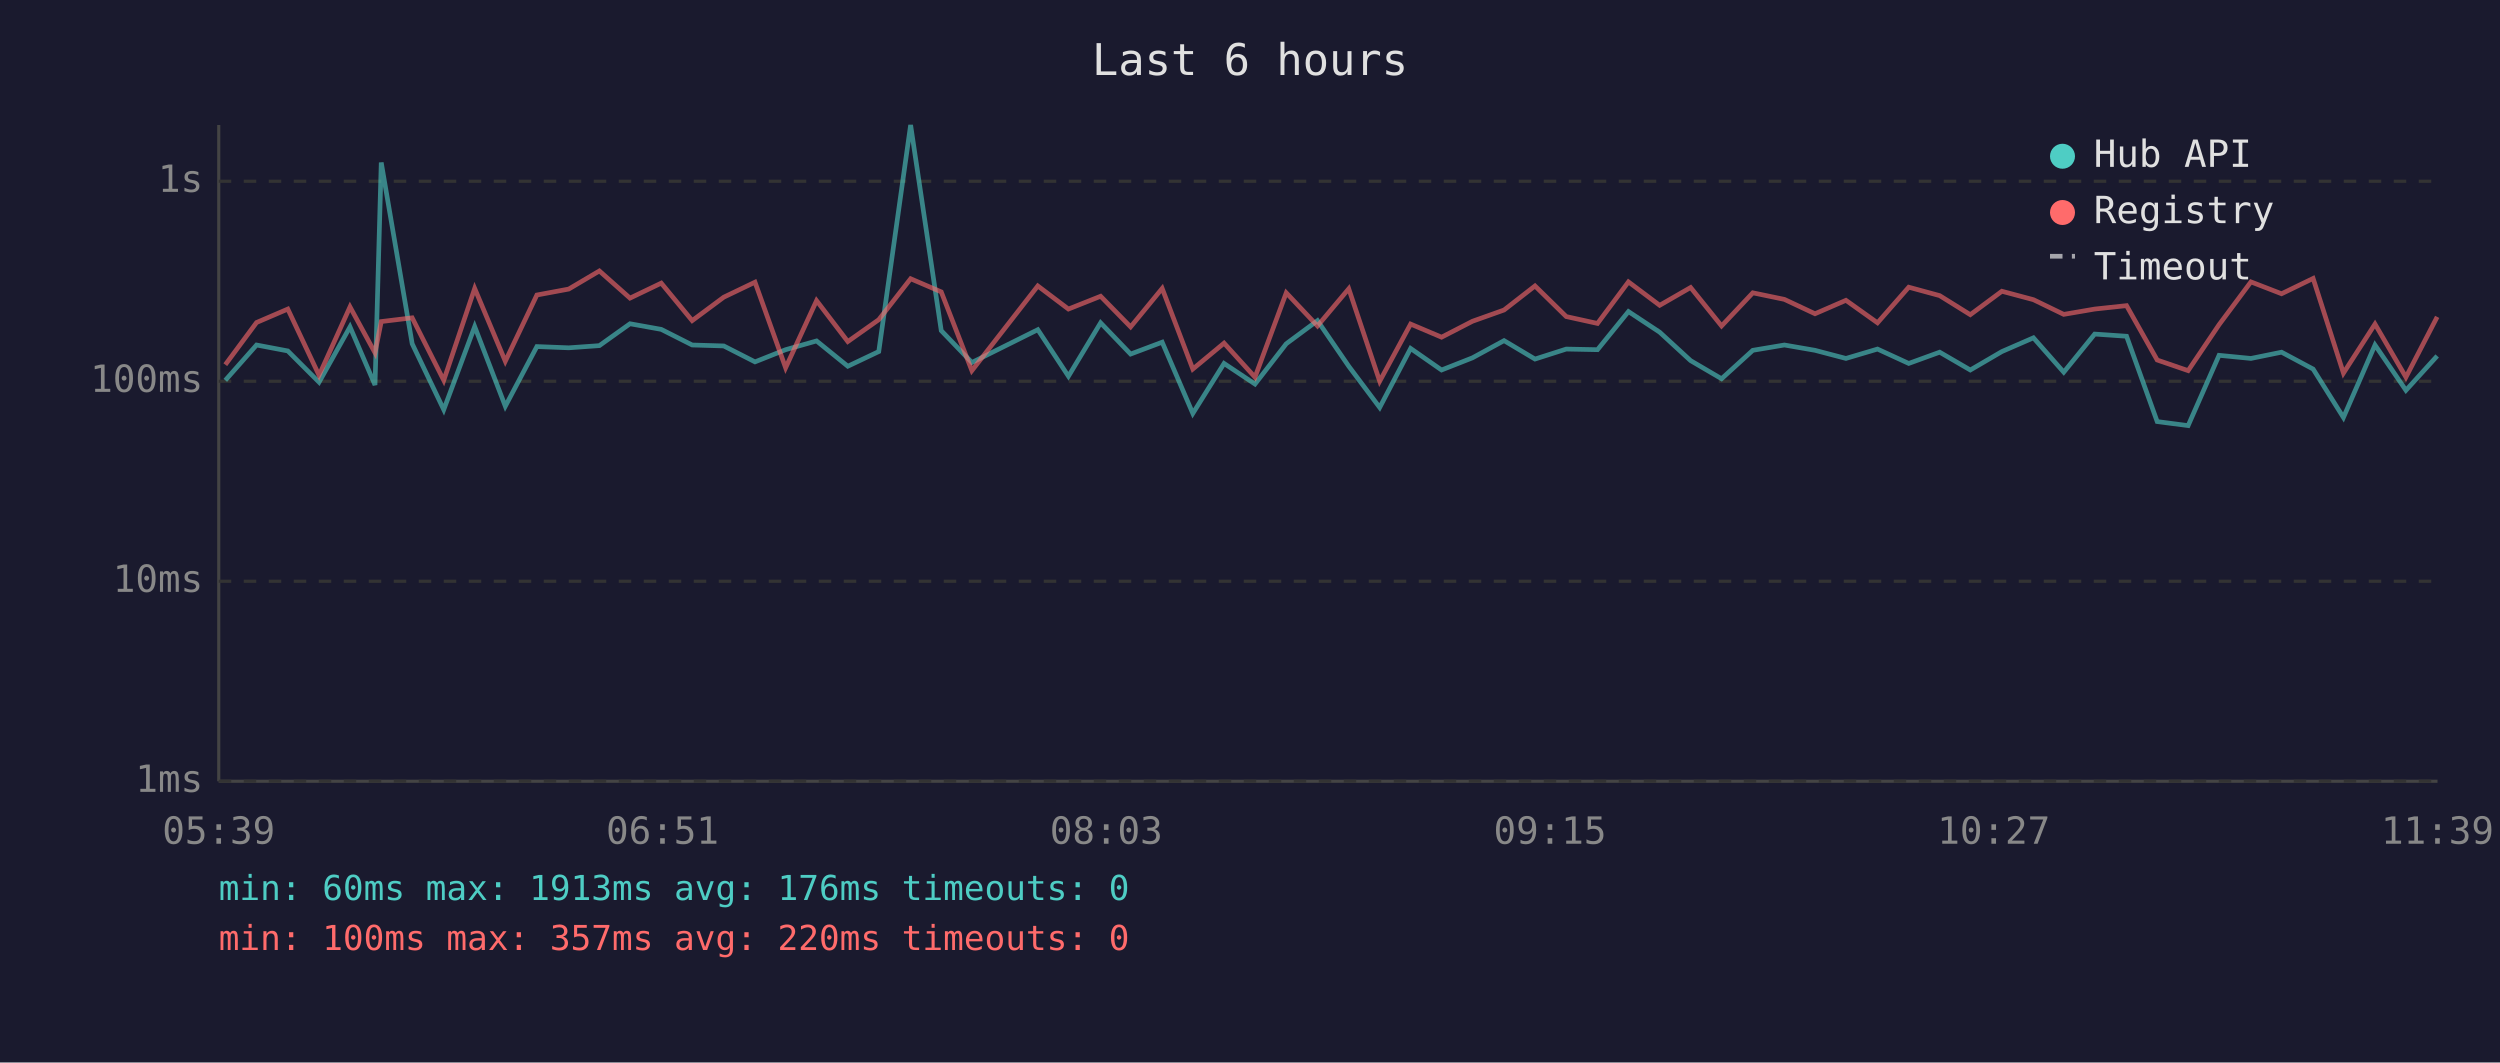
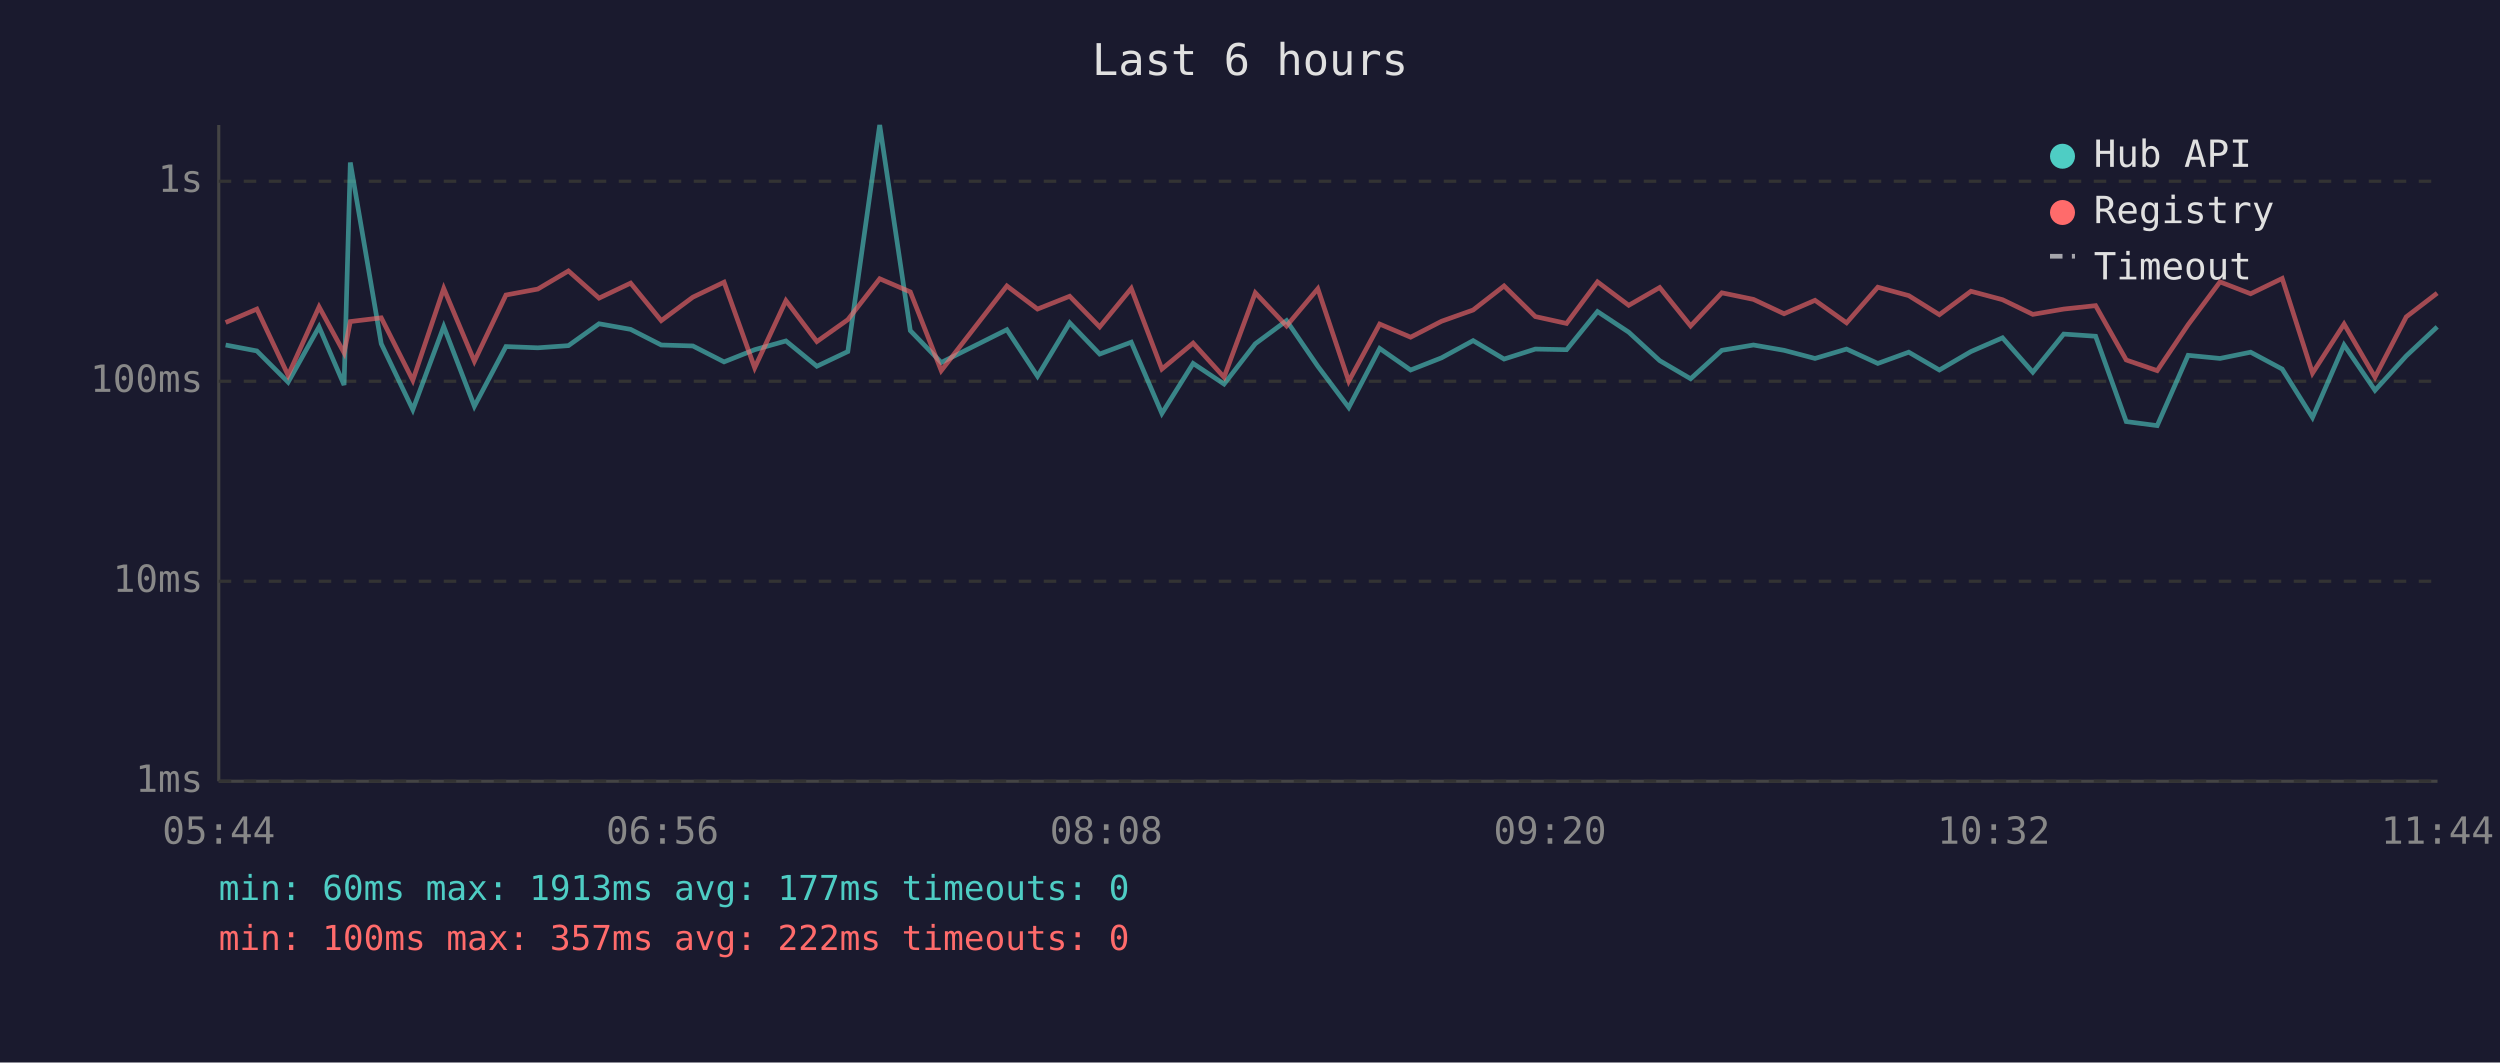
<svg xmlns="http://www.w3.org/2000/svg" viewBox="0 0 800 340" font-family="monospace" font-size="12">
  <rect width="800" height="340" fill="#1a1a2e" />
  <text x="400" y="24" fill="#e0e0e0" font-size="14" text-anchor="middle">Last 6 hours</text>
  <line x1="70" y1="40" x2="70" y2="250" stroke="#444" stroke-width="1" />
  <line x1="70" y1="250" x2="780" y2="250" stroke="#444" stroke-width="1" />
  <line x1="70" y1="250" x2="780" y2="250" stroke="#333" stroke-width="1" stroke-dasharray="4" />
  <text x="65" y="250" fill="#888" text-anchor="end" dominant-baseline="middle">1ms</text>
  <line x1="70" y1="186" x2="780" y2="186" stroke="#333" stroke-width="1" stroke-dasharray="4" />
  <text x="65" y="186" fill="#888" text-anchor="end" dominant-baseline="middle">10ms</text>
  <line x1="70" y1="122" x2="780" y2="122" stroke="#333" stroke-width="1" stroke-dasharray="4" />
  <text x="65" y="122" fill="#888" text-anchor="end" dominant-baseline="middle">100ms</text>
  <line x1="70" y1="58" x2="780" y2="58" stroke="#333" stroke-width="1" stroke-dasharray="4" />
  <text x="65" y="58" fill="#888" text-anchor="end" dominant-baseline="middle">1s</text>
-   <text x="70" y="270" fill="#888" text-anchor="middle">05:39</text>
-   <text x="212" y="270" fill="#888" text-anchor="middle">06:51</text>
-   <text x="354" y="270" fill="#888" text-anchor="middle">08:03</text>
-   <text x="496" y="270" fill="#888" text-anchor="middle">09:15</text>
-   <text x="638" y="270" fill="#888" text-anchor="middle">10:27</text>
-   <text x="780" y="270" fill="#888" text-anchor="middle">11:39</text>
-   <polyline points="72.1,121.7 82.1,110.4 92.1,112.3 102.1,122.3 112.0,104.6 120.0,123.2 122.0,52.0 131.9,110.0 142.0,131.1 151.9,104.5 161.7,130.0 171.8,110.9 182.0,111.3 191.8,110.6 201.6,103.6 211.6,105.4 221.5,110.4 231.6,110.7 241.6,115.8 251.4,111.9 261.3,109.1 271.3,117.2 281.2,112.5 291.4,40.0 301.2,105.8 311.0,116.0 332.1,105.5 341.9,120.4 352.2,103.3 361.8,113.3 371.9,109.5 381.7,132.3 391.7,116.3 401.6,122.9 411.6,110.0 421.6,102.6 431.6,117.2 441.5,130.4 451.4,111.5 461.3,118.4 471.2,114.5 481.3,109.0 491.2,114.9 501.2,111.7 511.2,111.9 521.1,99.7 531.1,106.3 541.0,115.4 550.9,121.2 560.9,112.1 571.0,110.4 580.8,112.1 590.7,114.7 600.8,111.7 610.8,116.3 620.7,112.7 630.5,118.4 640.6,112.5 650.7,108.1 660.4,119.1 670.3,106.9 680.5,107.6 690.3,134.9 700.2,136.2 710.1,113.7 720.3,114.7 730.1,112.7 740.2,118.1 749.9,133.6 760.0,110.4 769.9,124.9 779.9,113.9" fill="none" stroke="#4ecdc4" stroke-width="1.5" opacity="0.6" />
-   <polyline points="72.1,116.7 82.1,103.2 92.1,98.9 102.1,120.1 112.0,98.2 120.0,112.9 122.0,102.9 131.9,101.7 142.0,121.7 151.9,92.3 161.7,115.6 171.8,94.4 182.0,92.5 191.8,86.7 201.6,95.4 211.6,90.6 221.5,102.6 231.6,95.1 241.6,90.3 251.4,117.7 261.3,96.2 271.3,109.3 281.2,102.3 291.4,89.2 301.2,93.4 311.0,118.6 332.1,91.5 341.9,98.9 352.2,94.8 361.8,104.6 371.9,92.3 381.7,118.1 391.7,109.8 401.6,120.7 411.6,93.7 421.6,104.3 431.6,92.4 441.5,122.0 451.4,103.7 461.3,107.9 471.2,102.8 481.3,99.2 491.2,91.5 501.2,101.3 511.2,103.5 521.1,90.2 531.1,97.7 541.0,92.0 550.9,104.3 560.9,93.7 571.0,95.8 580.8,100.4 590.7,96.1 600.8,103.3 610.8,91.9 620.7,94.6 630.5,100.7 640.6,93.2 650.7,95.9 660.4,100.6 670.3,98.9 680.5,97.8 690.3,115.2 700.2,118.6 710.1,103.9 720.3,90.2 730.1,94.0 740.2,89.1 749.9,119.4 760.0,103.7 769.9,120.7 779.9,101.4" fill="none" stroke="#ff6b6b" stroke-width="1.5" opacity="0.6" />
+   <text x="70" y="270" fill="#888" text-anchor="middle">05:44</text>
+   <text x="212" y="270" fill="#888" text-anchor="middle">06:56</text>
+   <text x="354" y="270" fill="#888" text-anchor="middle">08:08</text>
+   <text x="496" y="270" fill="#888" text-anchor="middle">09:20</text>
+   <text x="638" y="270" fill="#888" text-anchor="middle">10:32</text>
+   <text x="780" y="270" fill="#888" text-anchor="middle">11:44</text>
+   <polyline points="72.2,110.4 82.2,112.3 92.2,122.3 102.1,104.6 110.1,123.2 112.1,52.0 122.0,110.0 132.1,131.1 142.0,104.5 151.8,130.0 161.9,110.9 172.1,111.3 181.9,110.6 191.7,103.6 201.8,105.4 211.6,110.4 221.7,110.7 231.7,115.8 241.5,111.9 251.5,109.1 261.4,117.2 271.3,112.5 281.5,40.0 291.3,105.8 301.2,116.0 322.2,105.5 332.0,120.4 342.3,103.3 351.9,113.3 362.0,109.5 371.8,132.3 381.8,116.3 391.7,122.9 401.7,110.0 411.7,102.6 421.7,117.2 431.6,130.4 441.5,111.5 451.4,118.4 461.3,114.5 471.4,109.0 481.3,114.9 491.3,111.7 501.3,111.9 511.2,99.7 521.2,106.3 531.1,115.4 541.0,121.2 551.0,112.1 561.1,110.4 570.9,112.1 580.8,114.7 590.9,111.7 600.9,116.3 610.8,112.7 620.6,118.4 630.7,112.5 640.8,108.1 650.5,119.1 660.4,106.9 670.6,107.6 680.4,134.9 690.3,136.2 700.2,113.7 710.4,114.7 720.2,112.7 730.3,118.1 740.0,133.6 750.1,110.4 760.0,124.9 770.0,113.9 779.9,104.6" fill="none" stroke="#4ecdc4" stroke-width="1.5" opacity="0.6" />
+   <polyline points="72.2,103.2 82.2,98.9 92.2,120.1 102.1,98.2 110.1,112.9 112.1,102.9 122.0,101.7 132.1,121.7 142.0,92.3 151.8,115.6 161.9,94.4 172.1,92.5 181.9,86.7 191.7,95.4 201.8,90.6 211.6,102.6 221.7,95.1 231.7,90.3 241.5,117.7 251.5,96.2 261.4,109.3 271.3,102.3 281.5,89.2 291.3,93.4 301.2,118.6 322.2,91.5 332.0,98.9 342.3,94.8 351.9,104.6 362.0,92.3 371.8,118.1 381.8,109.8 391.7,120.7 401.7,93.7 411.7,104.3 421.7,92.4 431.6,122.0 441.5,103.7 451.4,107.9 461.3,102.8 471.4,99.2 481.3,91.5 491.3,101.3 501.3,103.5 511.2,90.2 521.2,97.7 531.1,92.0 541.0,104.3 551.0,93.7 561.1,95.8 570.9,100.4 580.8,96.1 590.9,103.3 600.9,91.9 610.8,94.6 620.6,100.7 630.7,93.2 640.8,95.9 650.5,100.6 660.4,98.9 670.6,97.8 680.4,115.2 690.3,118.6 700.2,103.9 710.4,90.2 720.2,94.0 730.3,89.1 740.0,119.4 750.1,103.7 760.0,120.7 770.0,101.4 779.9,93.8" fill="none" stroke="#ff6b6b" stroke-width="1.5" opacity="0.6" />
  <circle cx="660" cy="50" r="4" fill="#4ecdc4" />
  <text x="670" y="50" fill="#e0e0e0" dominant-baseline="middle">Hub API</text>
  <circle cx="660" cy="68" r="4" fill="#ff6b6b" />
  <text x="670" y="68" fill="#e0e0e0" dominant-baseline="middle">Registry</text>
  <line x1="656" y1="82" x2="664" y2="82" stroke="#e0e0e0" stroke-width="1.5" stroke-dasharray="4,3" opacity="0.7" />
  <text x="670" y="86" fill="#e0e0e0" dominant-baseline="middle">Timeout</text>
-   <text x="70" y="288" fill="#4ecdc4" font-size="11">min: 60ms  max: 1913ms  avg: 176ms  timeouts: 0</text>
-   <text x="70" y="304" fill="#ff6b6b" font-size="11">min: 100ms  max: 357ms  avg: 220ms  timeouts: 0</text>
+   <text x="70" y="288" fill="#4ecdc4" font-size="11">min: 60ms  max: 1913ms  avg: 177ms  timeouts: 0</text>
+   <text x="70" y="304" fill="#ff6b6b" font-size="11">min: 100ms  max: 357ms  avg: 222ms  timeouts: 0</text>
</svg>
